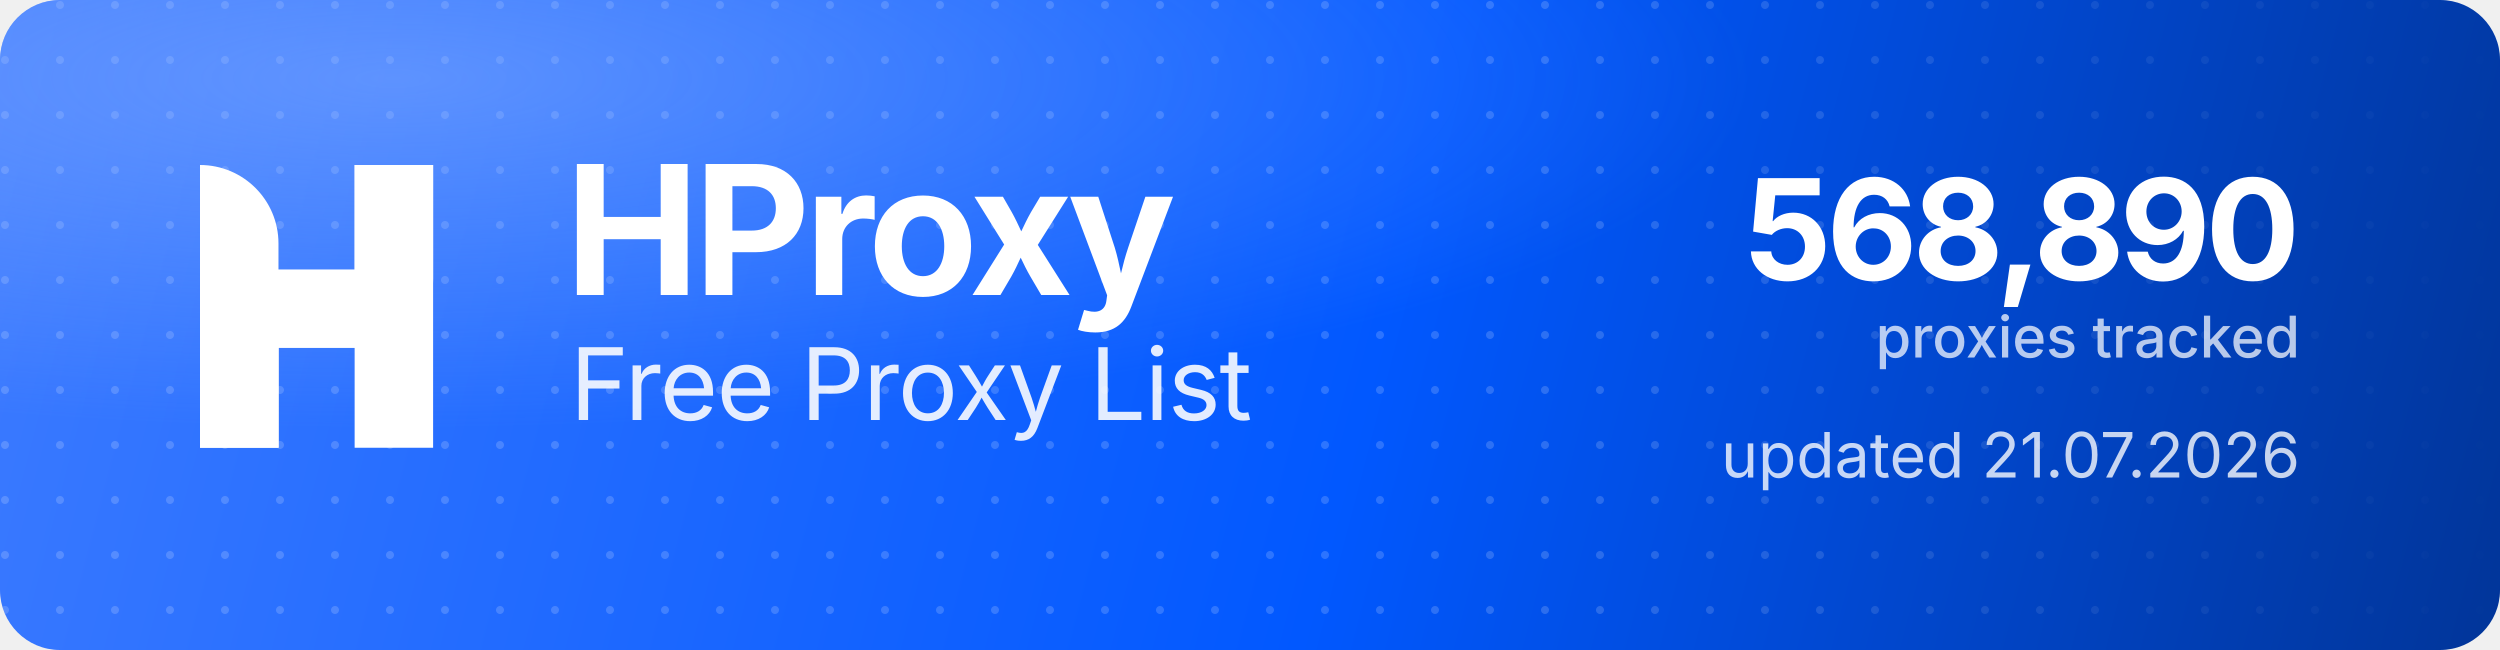
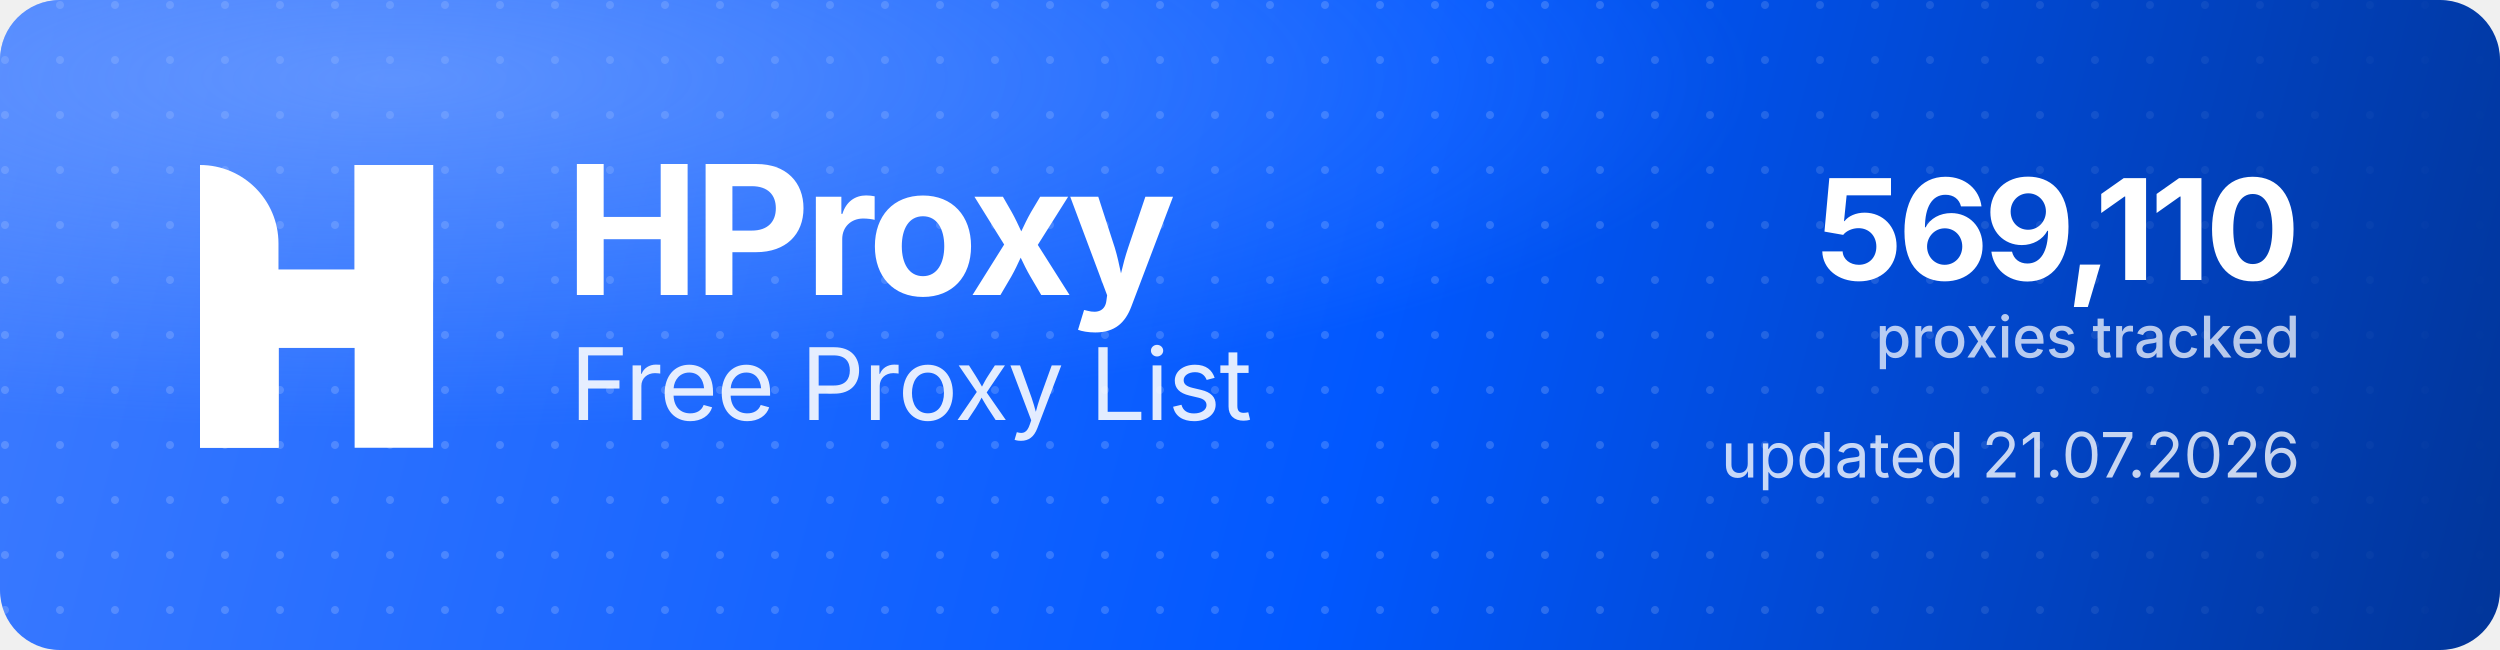
<svg xmlns="http://www.w3.org/2000/svg" width="1000" height="260" viewBox="0 0 1000 260" role="img" aria-label="HProxy Free Proxy List">
  <defs>
    <linearGradient id="hp-bg" x1="0" y1="0" x2="1000" y2="260" gradientUnits="userSpaceOnUse">
      <stop offset="0" stop-color="#3D7BFF" />
      <stop offset="0.55" stop-color="#0158FF" />
      <stop offset="1" stop-color="#013599" />
    </linearGradient>
    <radialGradient id="hp-glow" cx="0.16" cy="0.12" r="0.9">
      <stop offset="0" stop-color="#8FB4FF" stop-opacity="0.5" />
      <stop offset="0.6" stop-color="#8FB4FF" stop-opacity="0" />
    </radialGradient>
    <pattern id="hp-dots" width="22" height="22" patternUnits="userSpaceOnUse">
      <circle cx="2" cy="2" r="1.6" fill="#FFFFFF" fill-opacity="0.17" />
    </pattern>
    <linearGradient id="hp-dot-fade" x1="0" y1="0" x2="1000" y2="0" gradientUnits="userSpaceOnUse">
      <stop offset="0" stop-color="#FFFFFF" stop-opacity="1" />
      <stop offset="0.62" stop-color="#FFFFFF" stop-opacity="1" />
      <stop offset="1" stop-color="#FFFFFF" stop-opacity="0" />
    </linearGradient>
    <mask id="hp-dot-mask">
      <rect width="1000" height="260" fill="url(#hp-dot-fade)" />
    </mask>
  </defs>
  <rect width="1000" height="260" rx="24" fill="url(#hp-bg)" />
  <rect width="1000" height="260" rx="24" fill="url(#hp-dots)" mask="url(#hp-dot-mask)" />
  <rect width="1000" height="260" rx="24" fill="url(#hp-glow)" />
  <g transform="translate(80,66) scale(4.35)" fill="#FFFFFF">
    <path d="M0 0V0C3.985 0 7.216 3.231 7.216 7.216V26H0V0Z" />
    <rect x="14.219" width="7.216" height="26" />
    <path d="M7.235 26H0V15.971C0 12.455 2.851 9.604 6.367 9.604H14.22V0H21.437V10.453C21.437 13.97 18.586 16.82 15.069 16.82H7.235V26Z" />
  </g>
  <text x="226" y="118" font-family="'Geist','Inter','Segoe UI',system-ui,-apple-system,Helvetica,Arial,sans-serif" font-size="72" font-weight="700" letter-spacing="-2.3" fill="#FFFFFF">HProxy</text>
  <text x="228" y="168" font-family="'Geist','Inter','Segoe UI',system-ui,-apple-system,Helvetica,Arial,sans-serif" font-size="40" font-weight="400" letter-spacing="-0.5" fill="#FFFFFF" fill-opacity="0.88">Free Proxy List</text>
-   <text x="920" y="112" text-anchor="end" font-family="'Geist','Inter','Segoe UI',system-ui,-apple-system,Helvetica,Arial,sans-serif" font-size="56" font-weight="700" letter-spacing="-2" fill="#FFFFFF">568,890</text>
+   <text x="920" y="112" text-anchor="end" font-family="'Geist','Inter','Segoe UI',system-ui,-apple-system,Helvetica,Arial,sans-serif" font-size="56" font-weight="700" letter-spacing="-2" fill="#FFFFFF">569,110</text>
  <text x="920" y="143" text-anchor="end" font-family="'Geist','Inter','Segoe UI',system-ui,-apple-system,Helvetica,Arial,sans-serif" font-size="23" font-weight="500" fill="#FFFFFF" fill-opacity="0.72">proxies tracked</text>
  <text x="920" y="191" text-anchor="end" font-family="'Geist','Inter','Segoe UI',system-ui,-apple-system,Helvetica,Arial,sans-serif" font-size="25" font-weight="400" fill="#FFFFFF" fill-opacity="0.78">updated 21.07.2026</text>
</svg>
